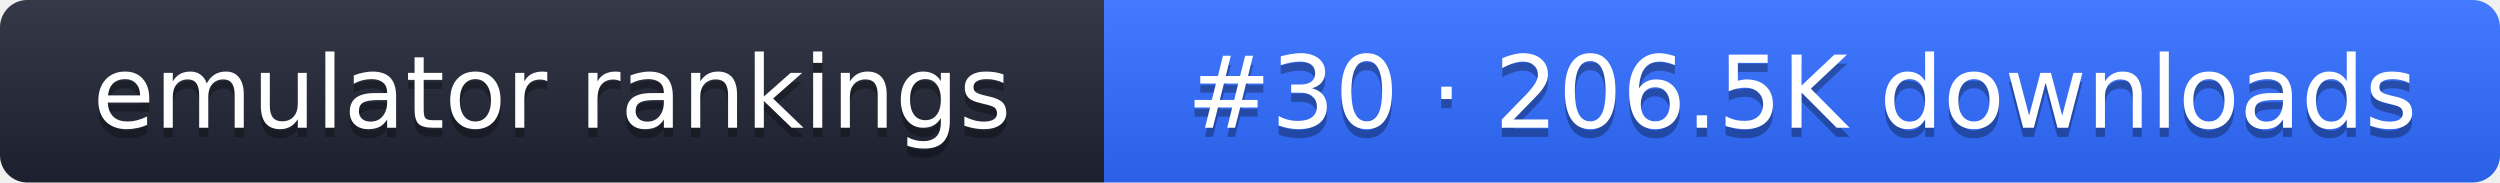
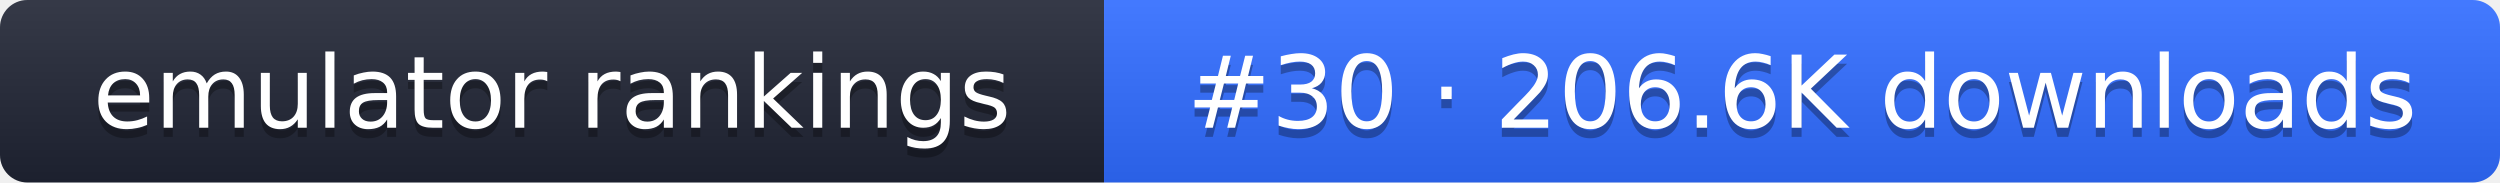
- <svg xmlns="http://www.w3.org/2000/svg" width="274" height="20" role="img" aria-label="emulator rankings: #30 · 206.5K downloads">
+ <svg xmlns="http://www.w3.org/2000/svg" width="274" height="20" role="img" aria-label="emulator rankings: #30 · 206.6K downloads">
  <linearGradient id="g" x2="0" y2="100%">
    <stop offset="0" stop-color="#fff" stop-opacity=".1" />
    <stop offset="1" stop-opacity=".1" />
  </linearGradient>
  <clipPath id="r">
    <rect width="274" height="20" rx="3" fill="#fff" />
  </clipPath>
  <g clip-path="url(#r)">
    <rect width="121" height="20" fill="#1f2433" />
    <rect x="121" width="153" height="20" fill="#2f6bff" />
    <rect width="274" height="20" fill="url(#g)" />
  </g>
  <g fill="#fff" text-anchor="middle" font-family="Verdana,DejaVu Sans,sans-serif" font-size="11">
    <text x="60.5" y="15" fill="#010101" fill-opacity=".3">emulator rankings</text>
    <text x="60.5" y="14">emulator rankings</text>
-     <text x="197.5" y="15" fill="#010101" fill-opacity=".3">#30 · 206.5K downloads</text>
-     <text x="197.5" y="14">#30 · 206.5K downloads</text>
+     <text x="197.5" y="15" fill="#010101" fill-opacity=".3">#30 · 206.6K downloads</text>
+     <text x="197.5" y="14">#30 · 206.6K downloads</text>
  </g>
</svg>
